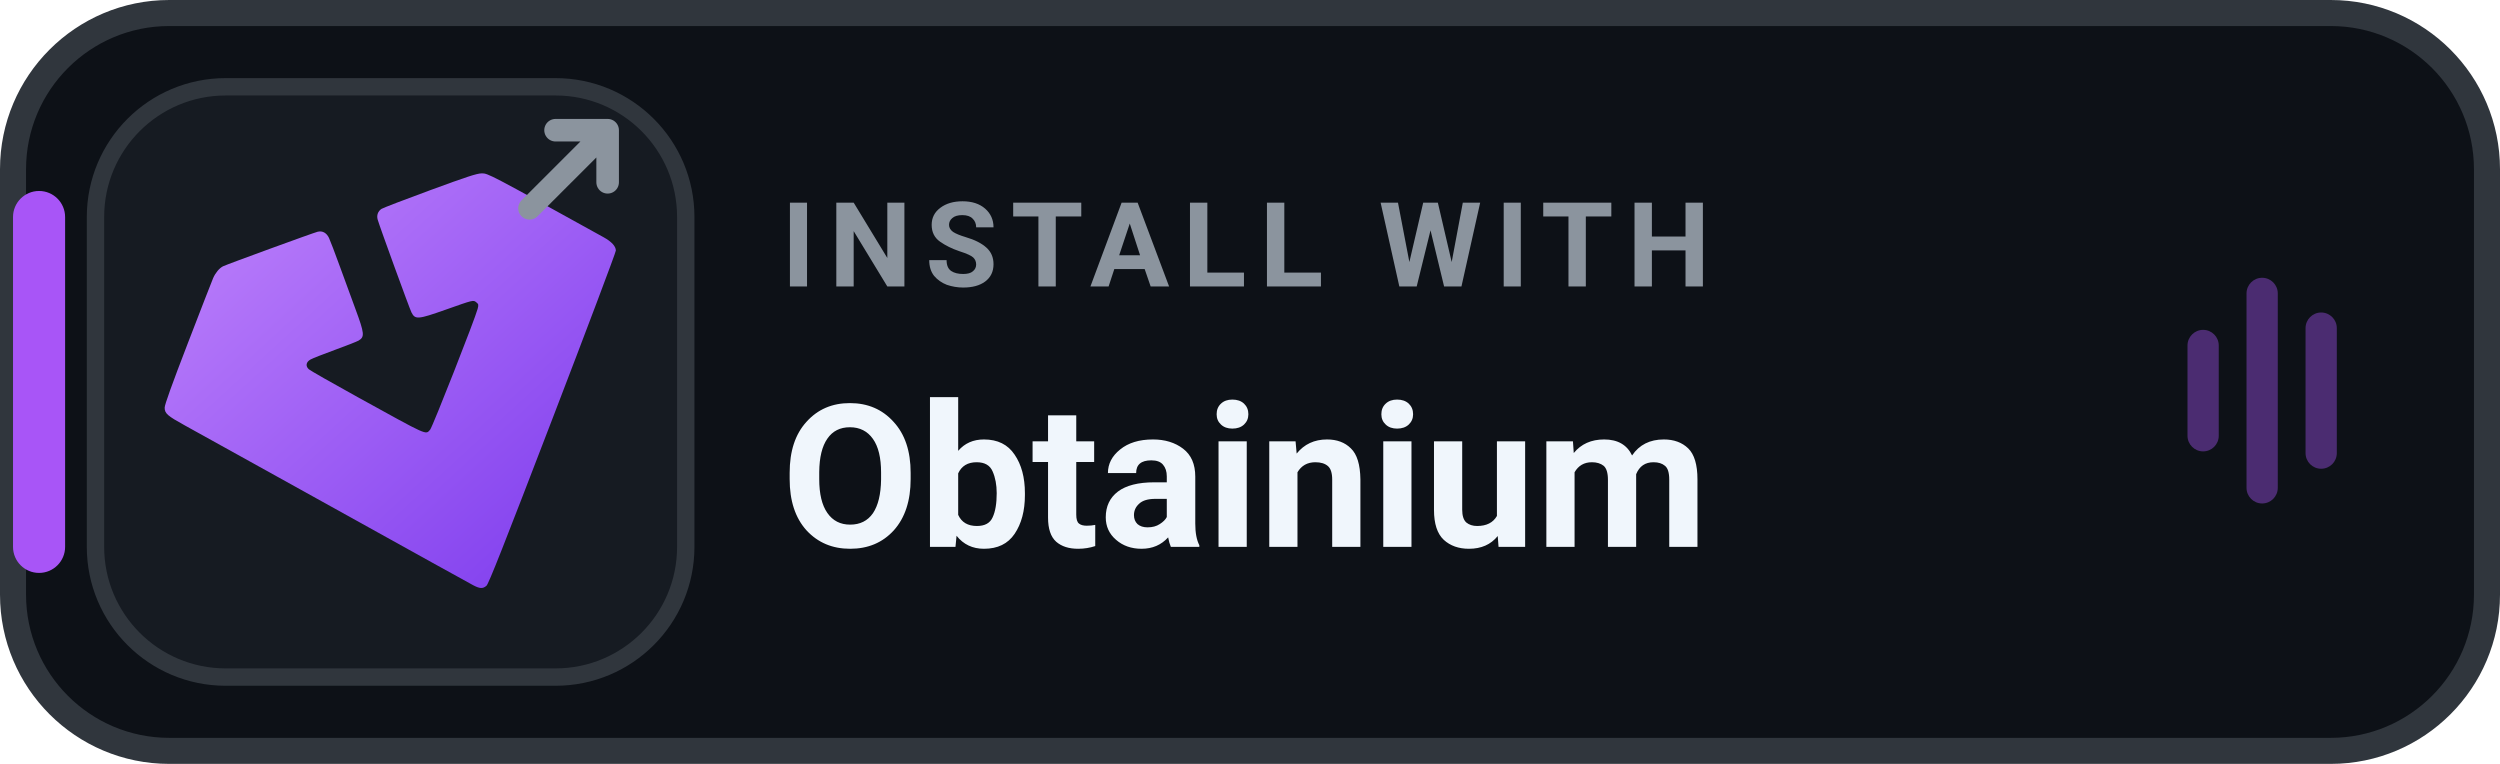
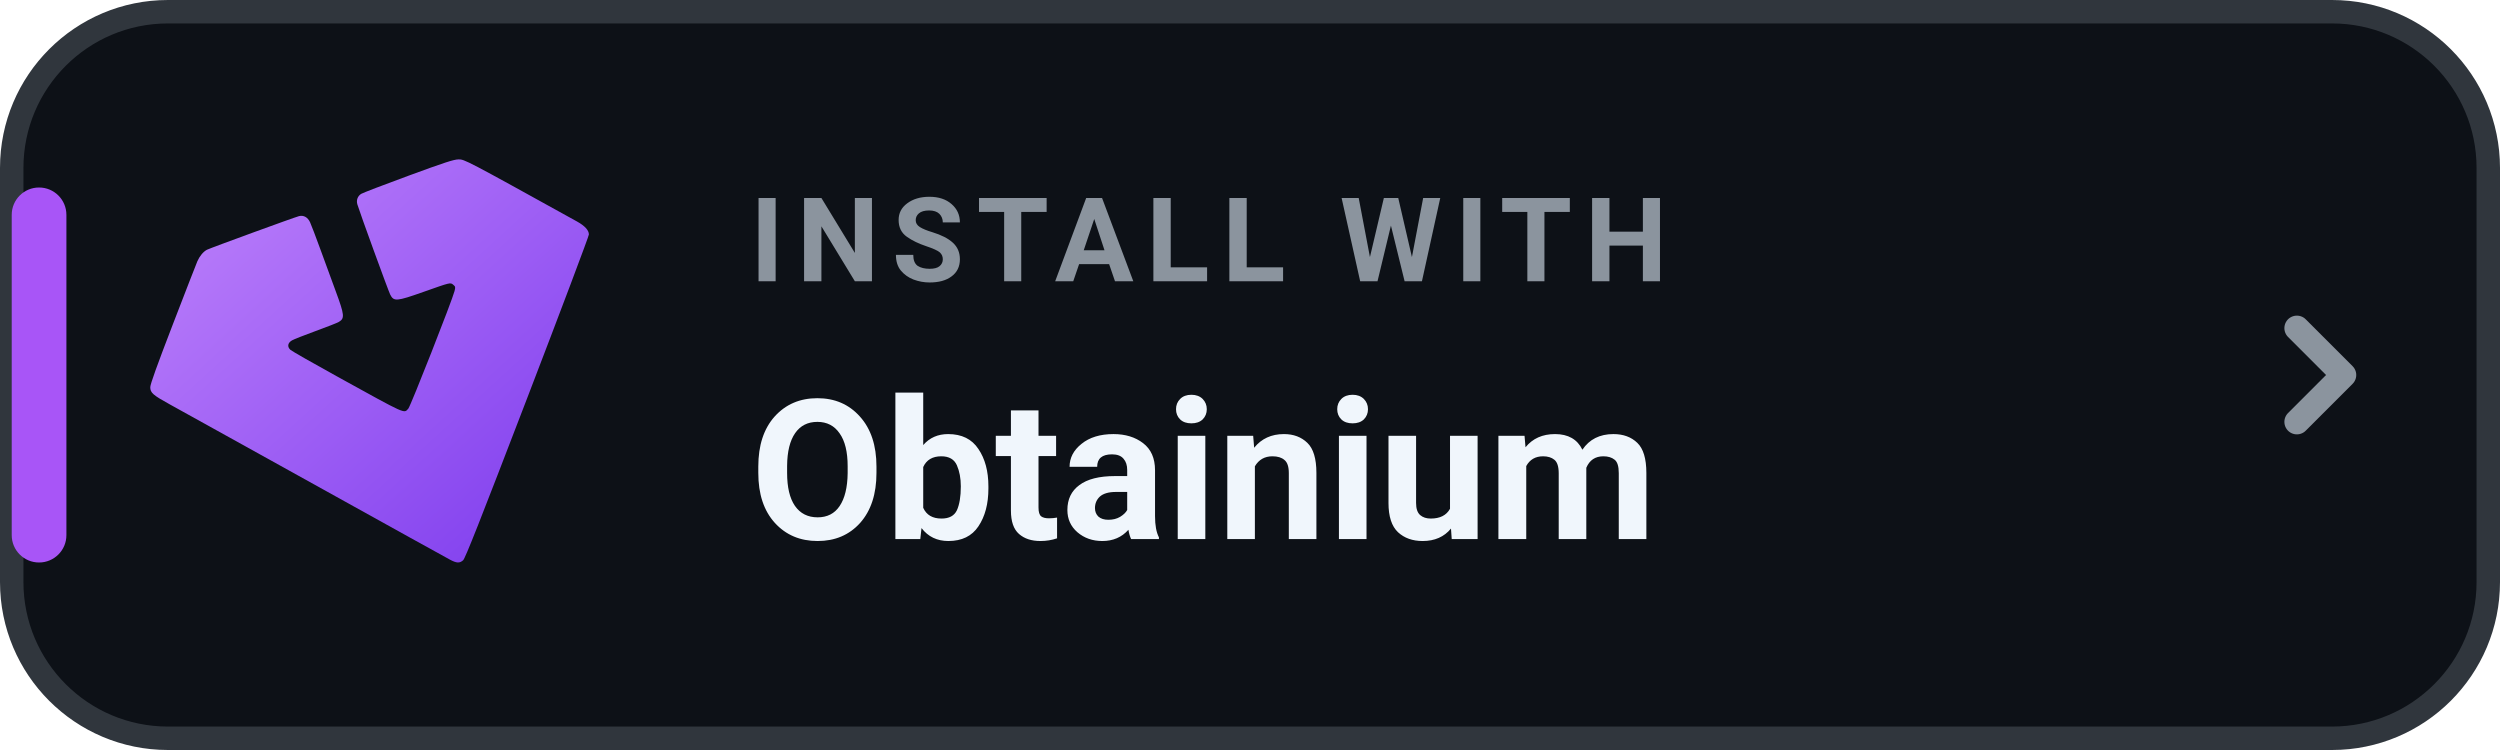
- <svg xmlns="http://www.w3.org/2000/svg" width="144" height="44" viewBox="0 0 144 44" role="img" aria-label="INSTALL WITH Obtainium">
-   <rect x=".75" y=".75" width="142.5" height="42.5" rx="9" fill="#0D1117" stroke="#30363D" stroke-width="1.5" />
-   <rect x=".75" y="11" width="3" height="22" rx="1.5" fill="#A855F7" />
-   <rect x="5.5" y="5" width="34" height="34" rx="7.5" fill="#161B22" stroke="#30363D" stroke-width="1" />
+ <svg xmlns="http://www.w3.org/2000/svg" width="160" height="48" viewBox="0 0 160 48" role="img" aria-label="INSTALL WITH Obtainium">
+   <rect x=".75" y=".75" width="158.5" height="46.5" rx="10" fill="#0D1117" stroke="#30363D" stroke-width="1.5" />
+   <rect x=".75" y="12" width="3.5" height="24" rx="1.75" fill="#A855F7" />
  <defs>
    <linearGradient id="ob-grad-dark" x1="0%" y1="0%" x2="100%" y2="100%">
      <stop offset="0%" stop-color="#C084FC" />
      <stop offset="100%" stop-color="#7C3AED" />
    </linearGradient>
  </defs>
-   <g transform="translate(-22.1 -35.1) scale(0.449)">
+   <g transform="translate(-24.5 -38.5) scale(0.485)">
    <path fill="url(#ob-grad-dark)" d="m 109.881,153.226 c -0.731,-0.388 -5.007,-2.757 -25.032,-13.871 -5.573,-3.093 -10.938,-6.067 -11.923,-6.609 -2.237,-1.232 -2.581,-1.535 -2.581,-2.275 0,-0.388 0.893,-2.872 2.986,-8.307 1.642,-4.264 3.094,-8.001 3.227,-8.304 0.302,-0.69 0.79,-1.276 1.266,-1.522 0.446,-0.23 11.581,-4.297 12.148,-4.436 0.614,-0.151 1.143,0.14 1.455,0.799 0.15,0.316 0.772,1.949 1.383,3.629 0.611,1.679 1.52,4.163 2.021,5.518 1.147,3.106 1.19,3.546 0.391,4.018 -0.212,0.125 -1.589,0.665 -3.06,1.201 -1.471,0.535 -2.875,1.09 -3.12,1.232 -0.564,0.328 -0.649,0.835 -0.208,1.243 0.175,0.162 3.004,1.776 6.287,3.586 9.175,5.06 8.666,4.831 9.278,4.171 0.3,-0.324 5.781,-14.266 6.096,-15.505 0.134,-0.529 0.12,-0.603 -0.167,-0.835 -0.392,-0.317 -0.335,-0.331 -3.938,0.943 -3.569,1.262 -3.909,1.289 -4.387,0.345 -0.251,-0.496 -4.096,-11.055 -4.334,-11.904 -0.154,-0.549 0.034,-1.072 0.497,-1.375 0.192,-0.126 2.99,-1.199 6.217,-2.385 4.789,-1.76 6.008,-2.158 6.631,-2.168 0.804,-0.013 0.909,0.042 15.645,8.196 1.021,0.565 1.566,1.16 1.566,1.709 0,0.218 -3.654,9.91 -8.12,21.538 -6.298,16.399 -8.199,21.211 -8.474,21.453 -0.468,0.412 -0.851,0.394 -1.748,-0.082 z" />
  </g>
-   <g transform="translate(30.5 7.5)" fill="none" stroke="#8B949E" stroke-width="1.3" stroke-linecap="round" stroke-linejoin="round">
-     <path d="M0 4.5 L4.5 0 M1.5 0 H4.5 V3" />
-   </g>
-   <text x="45" y="16.5" fill="#8B949E" font-family="-apple-system,BlinkMacSystemFont,'Segoe UI',Roboto,Helvetica,Arial,sans-serif" font-size="6.8" font-weight="700" letter-spacing=".75">INSTALL WITH</text>
-   <text x="45" y="31.5" fill="#F0F6FC" font-family="-apple-system,BlinkMacSystemFont,'Segoe UI',Roboto,Helvetica,Arial,sans-serif" font-size="11.5" font-weight="750">Obtainium</text>
-   <g transform="translate(126 16)" fill="#A855F7" opacity="0.40">
-     <rect x="0" y="3" width="1.8" height="7" rx="0.9" />
-     <rect x="3.4" y="0" width="1.8" height="13" rx="0.9" />
-     <rect x="6.8" y="2" width="1.8" height="9" rx="0.9" />
-   </g>
+   <text x="48" y="18" fill="#8B949E" font-family="-apple-system,BlinkMacSystemFont,'Segoe UI',Roboto,Helvetica,Arial,sans-serif" font-size="7.5" font-weight="700" letter-spacing=".8">INSTALL WITH</text>
+   <text x="48" y="34.5" fill="#F0F6FC" font-family="-apple-system,BlinkMacSystemFont,'Segoe UI',Roboto,Helvetica,Arial,sans-serif" font-size="12.5" font-weight="750">Obtainium</text>
+   <path d="M147 21l3 3-3 3" fill="none" stroke="#8B949E" stroke-width="1.6" stroke-linecap="round" stroke-linejoin="round" />
</svg>
